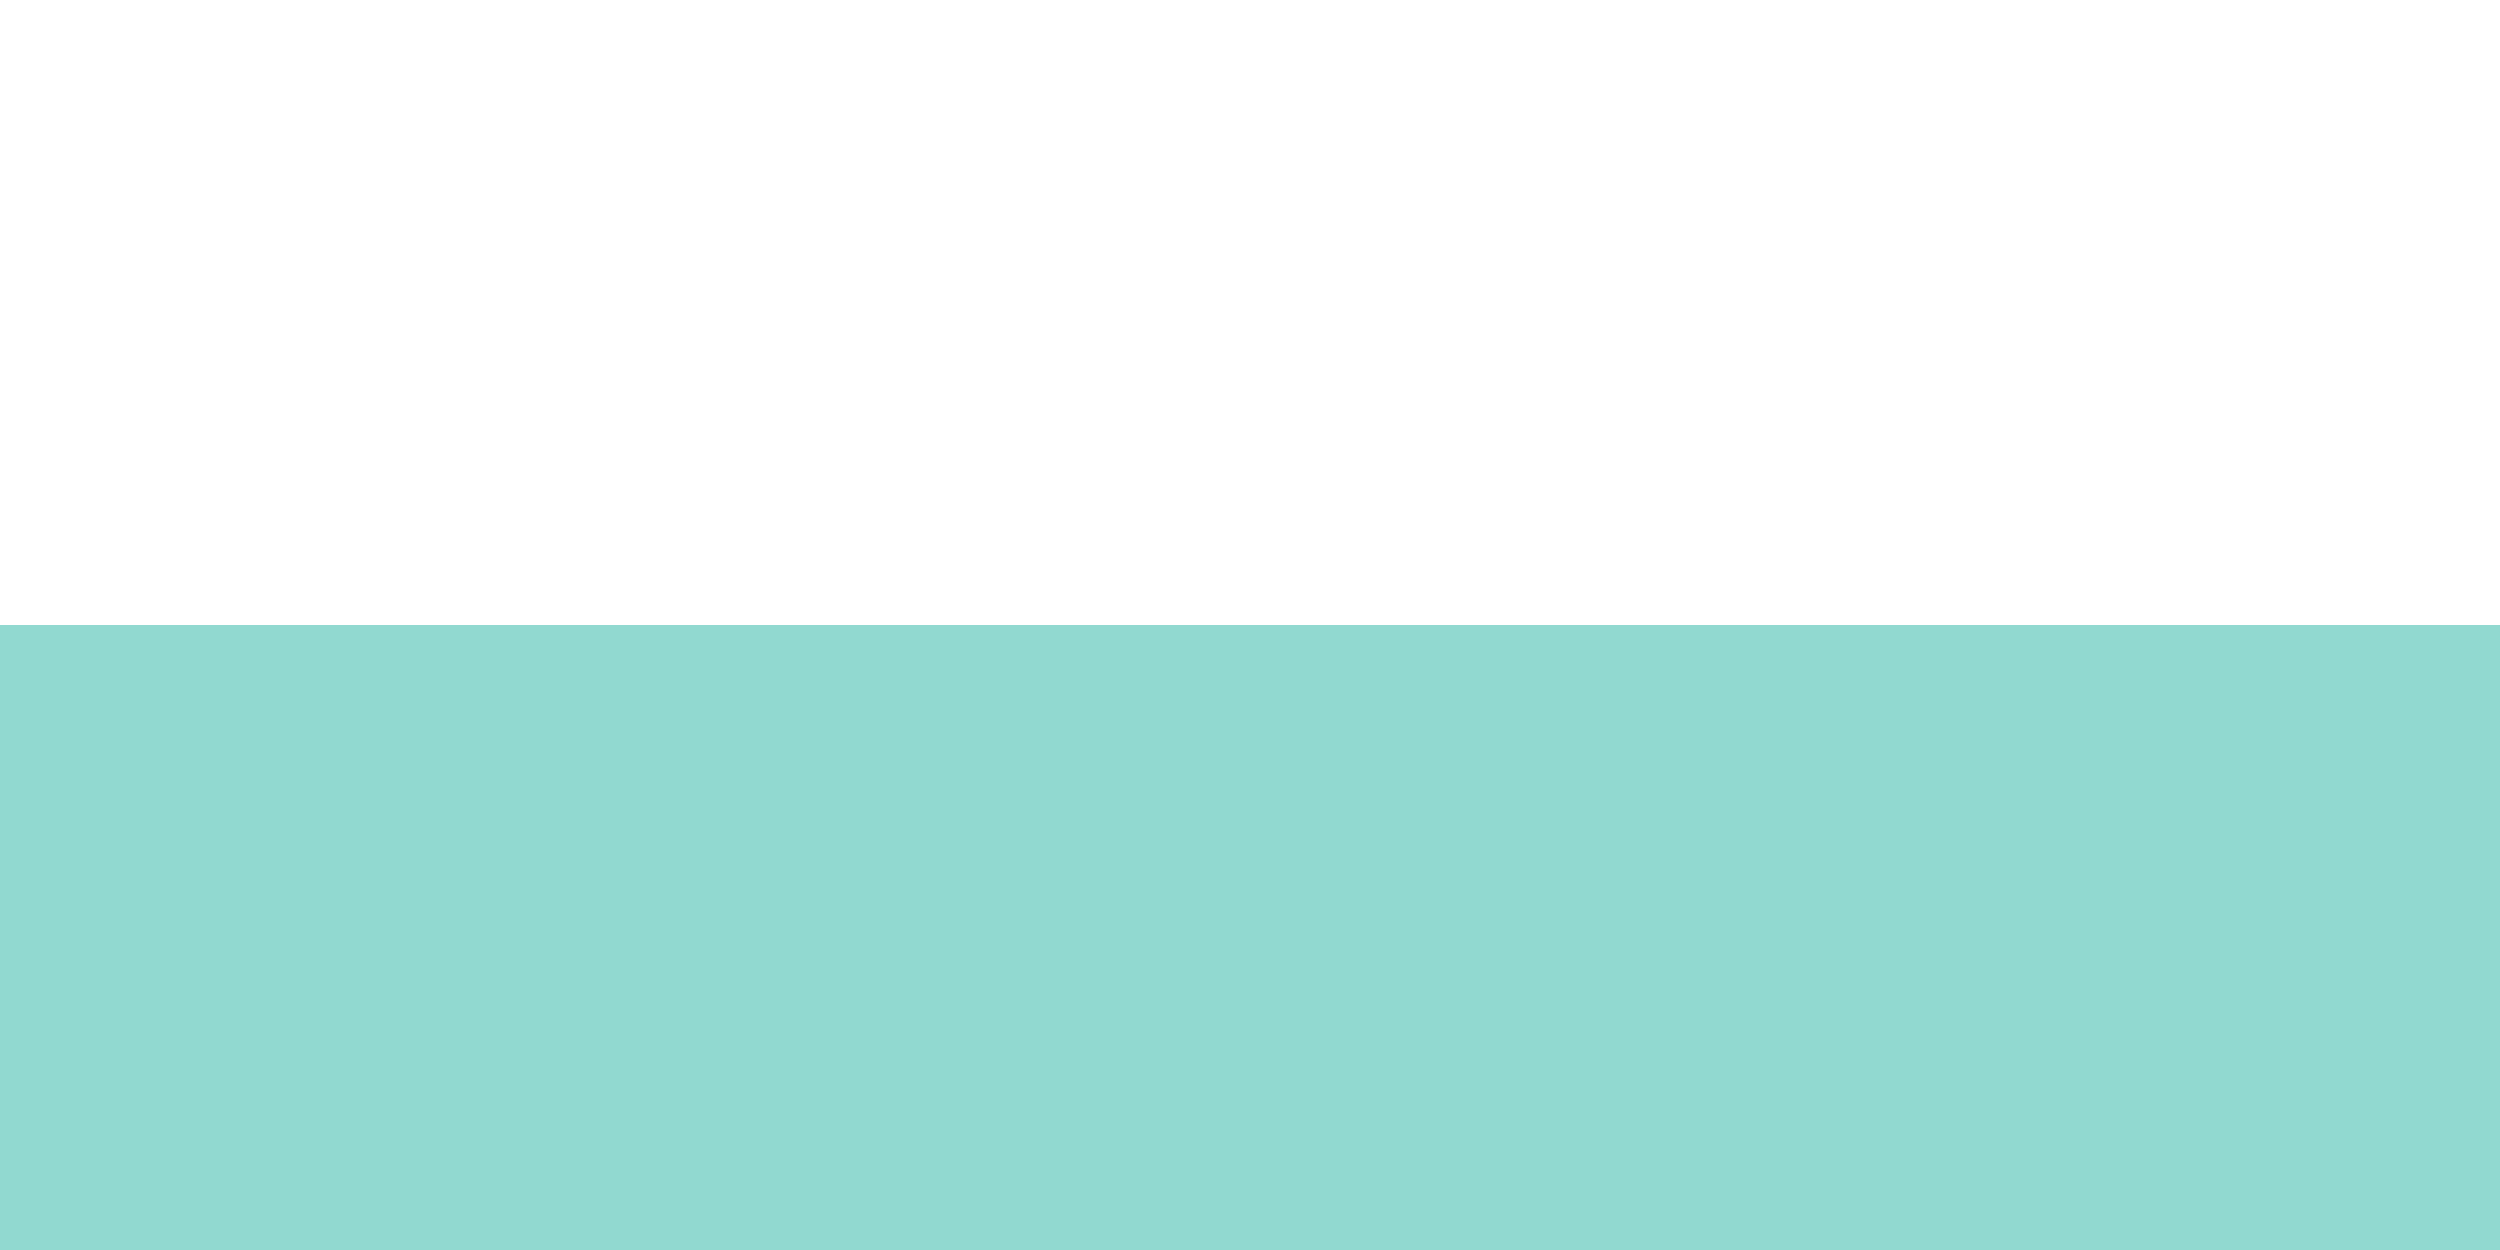
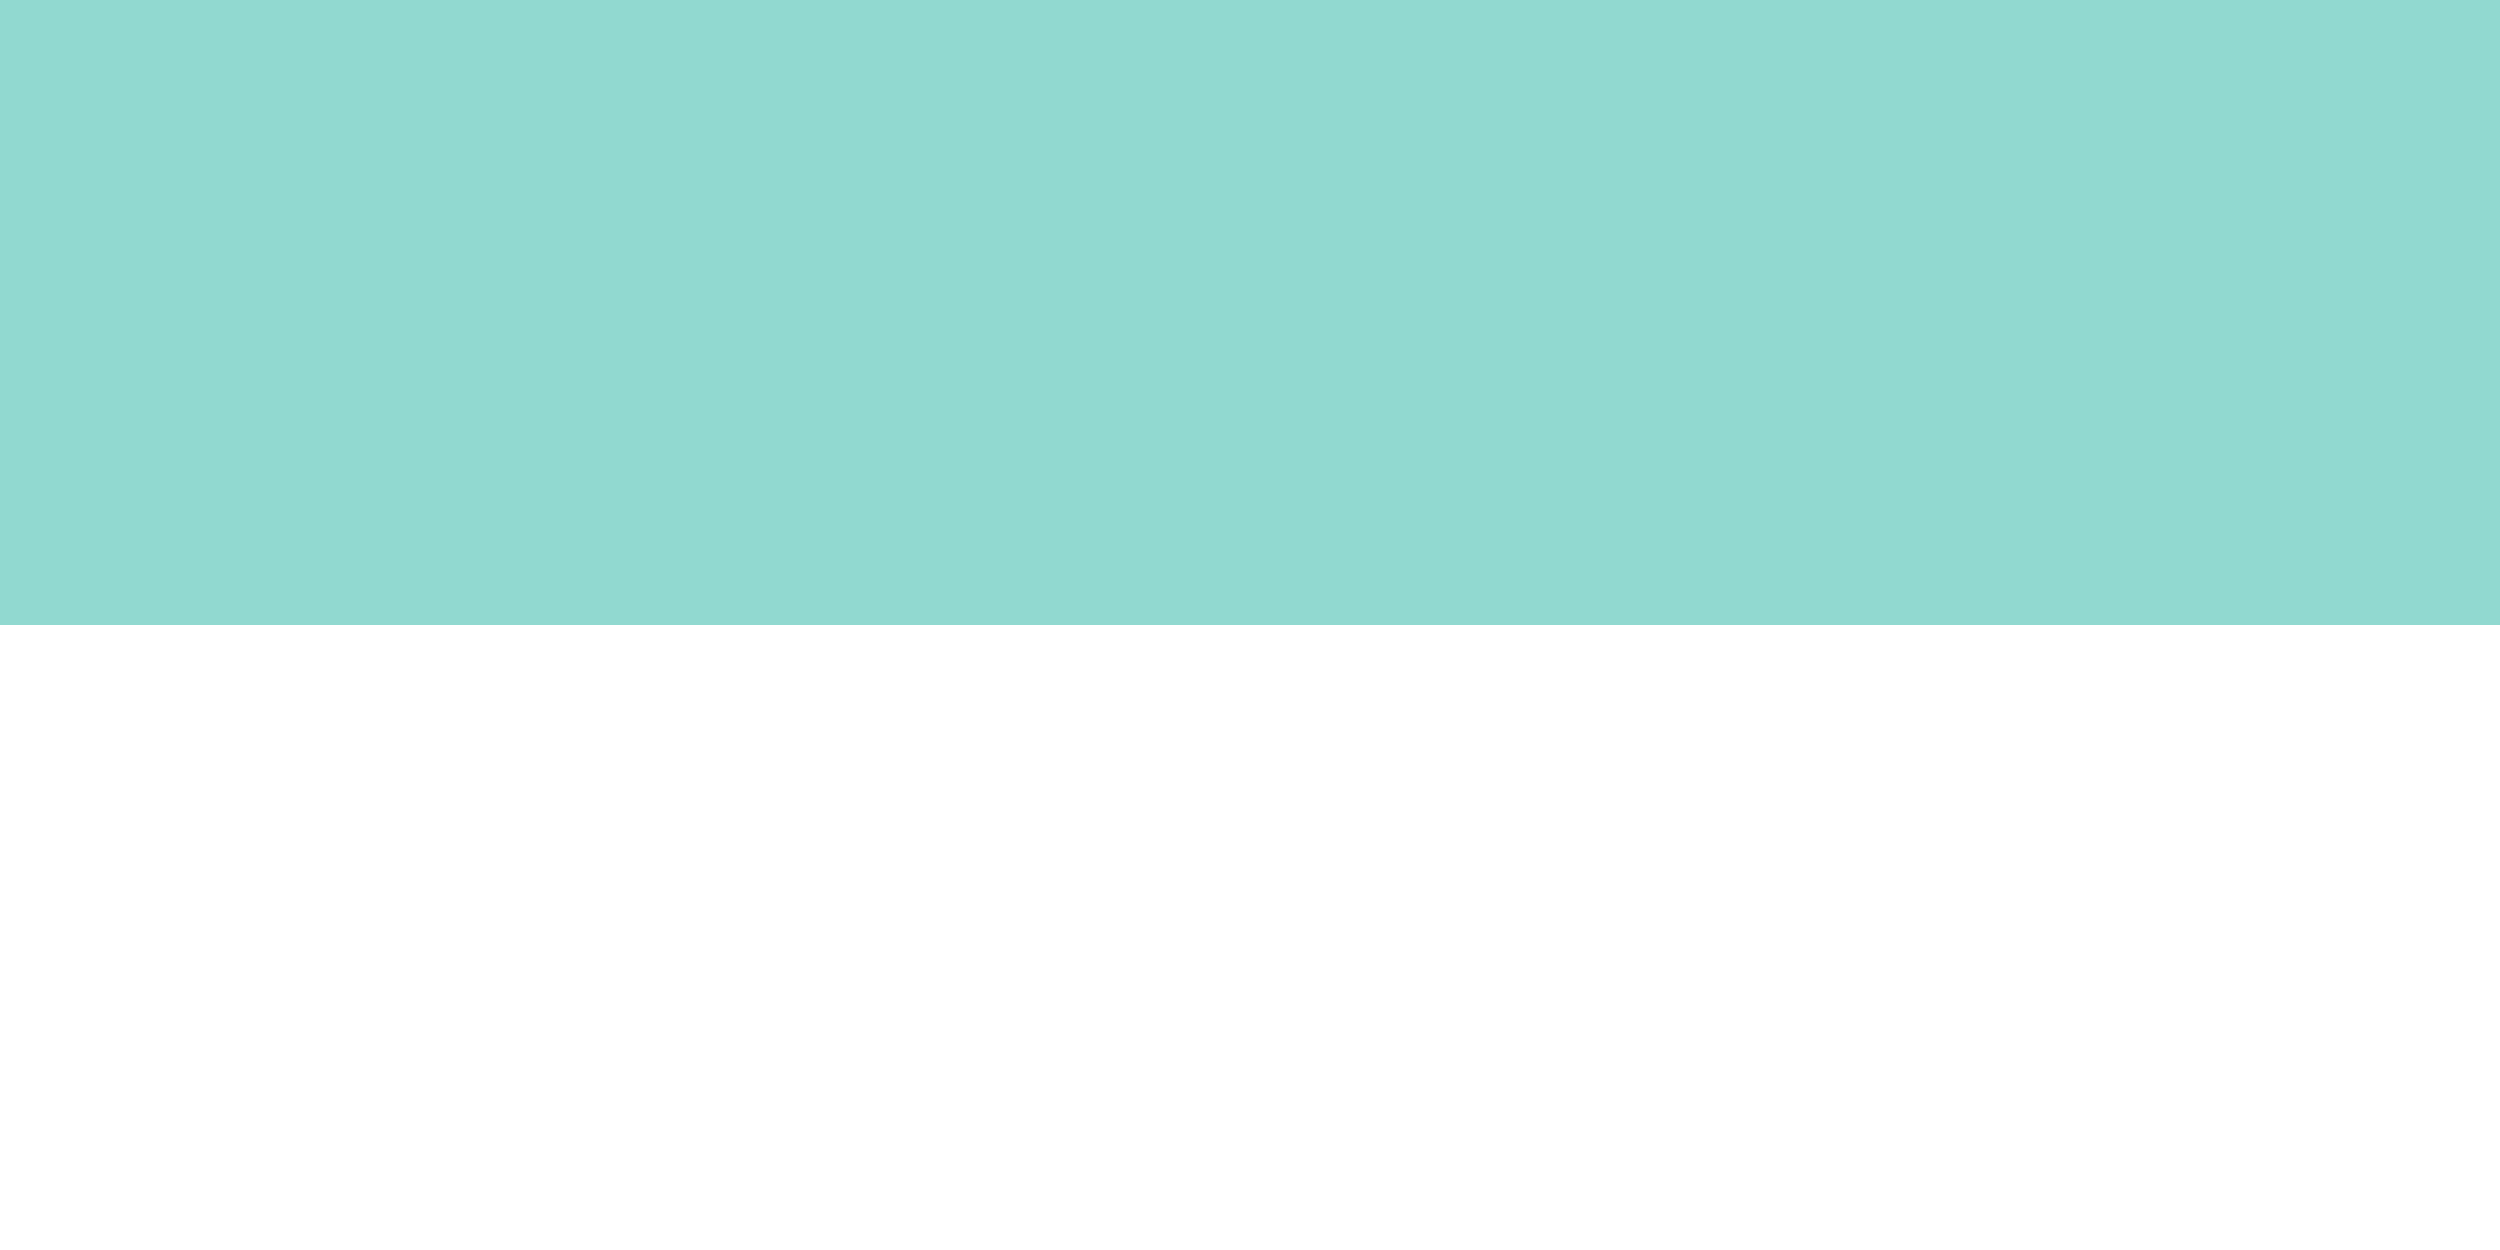
<svg xmlns="http://www.w3.org/2000/svg" width="20" height="10" viewBox="0 0 20 10" fill="none">
-   <rect y="5" width="20" height="5" fill="#91D9D0" />
+   <rect width="20" height="5" fill="#91D9D0" />
</svg>
